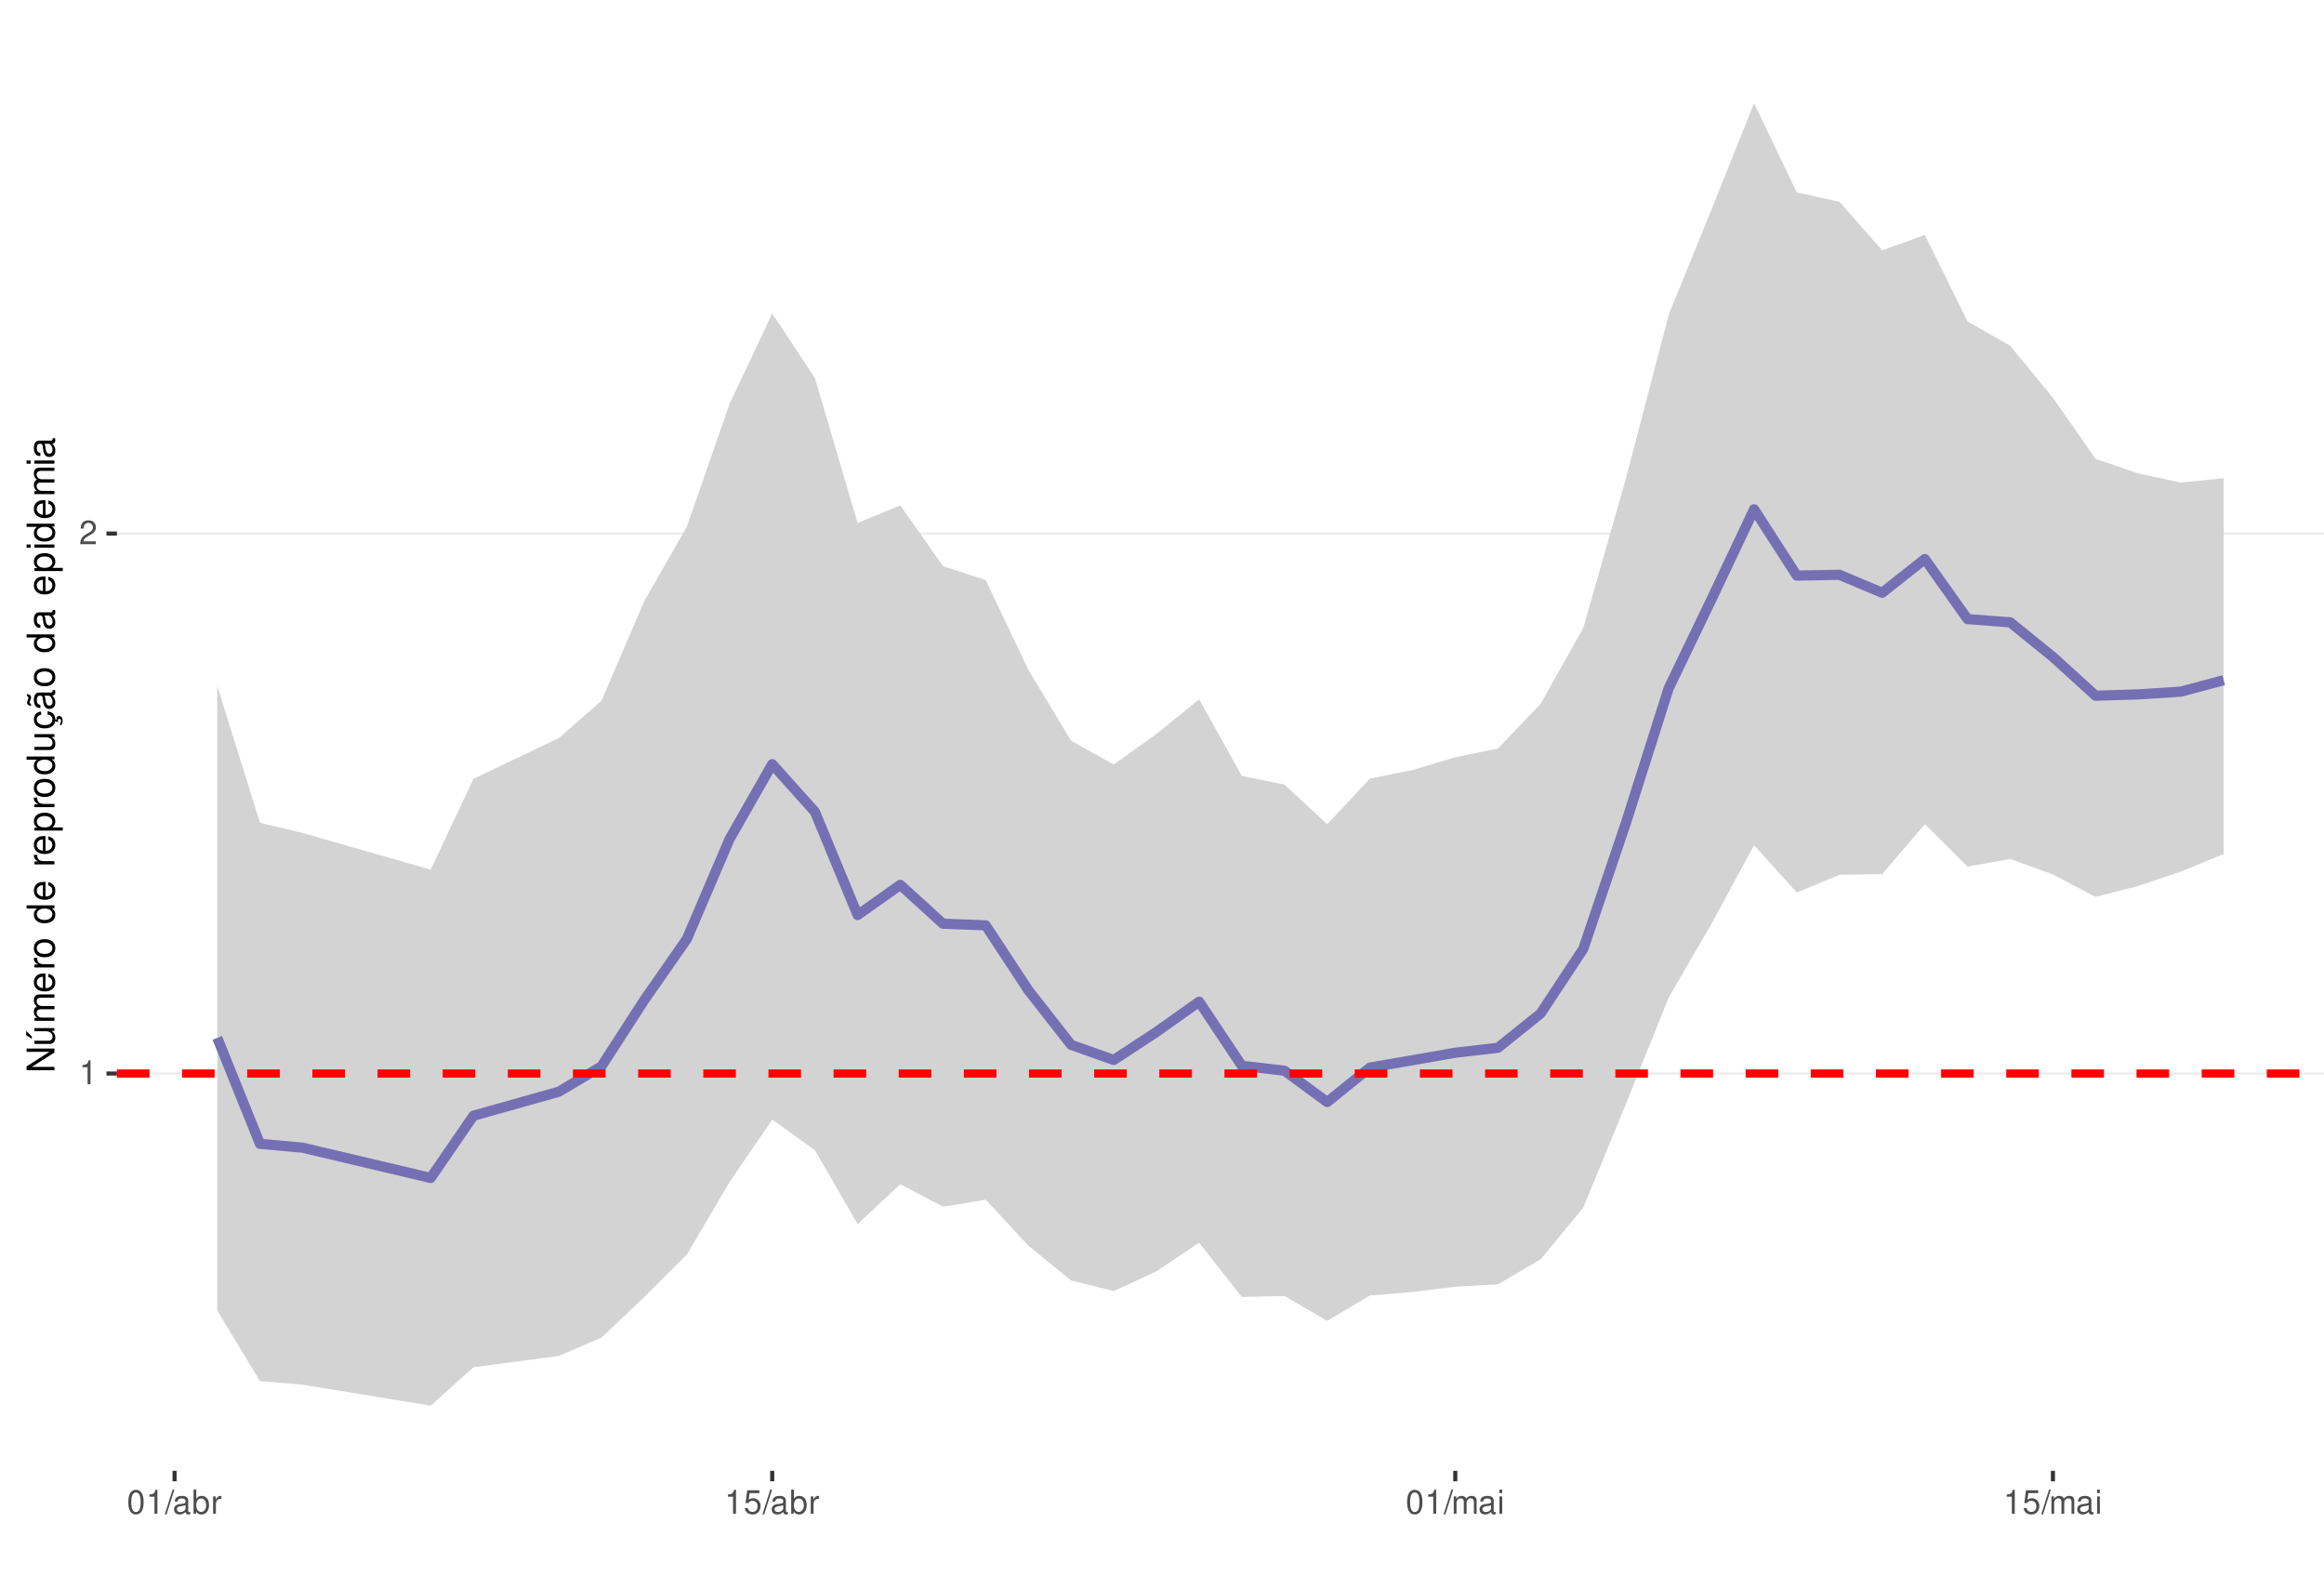
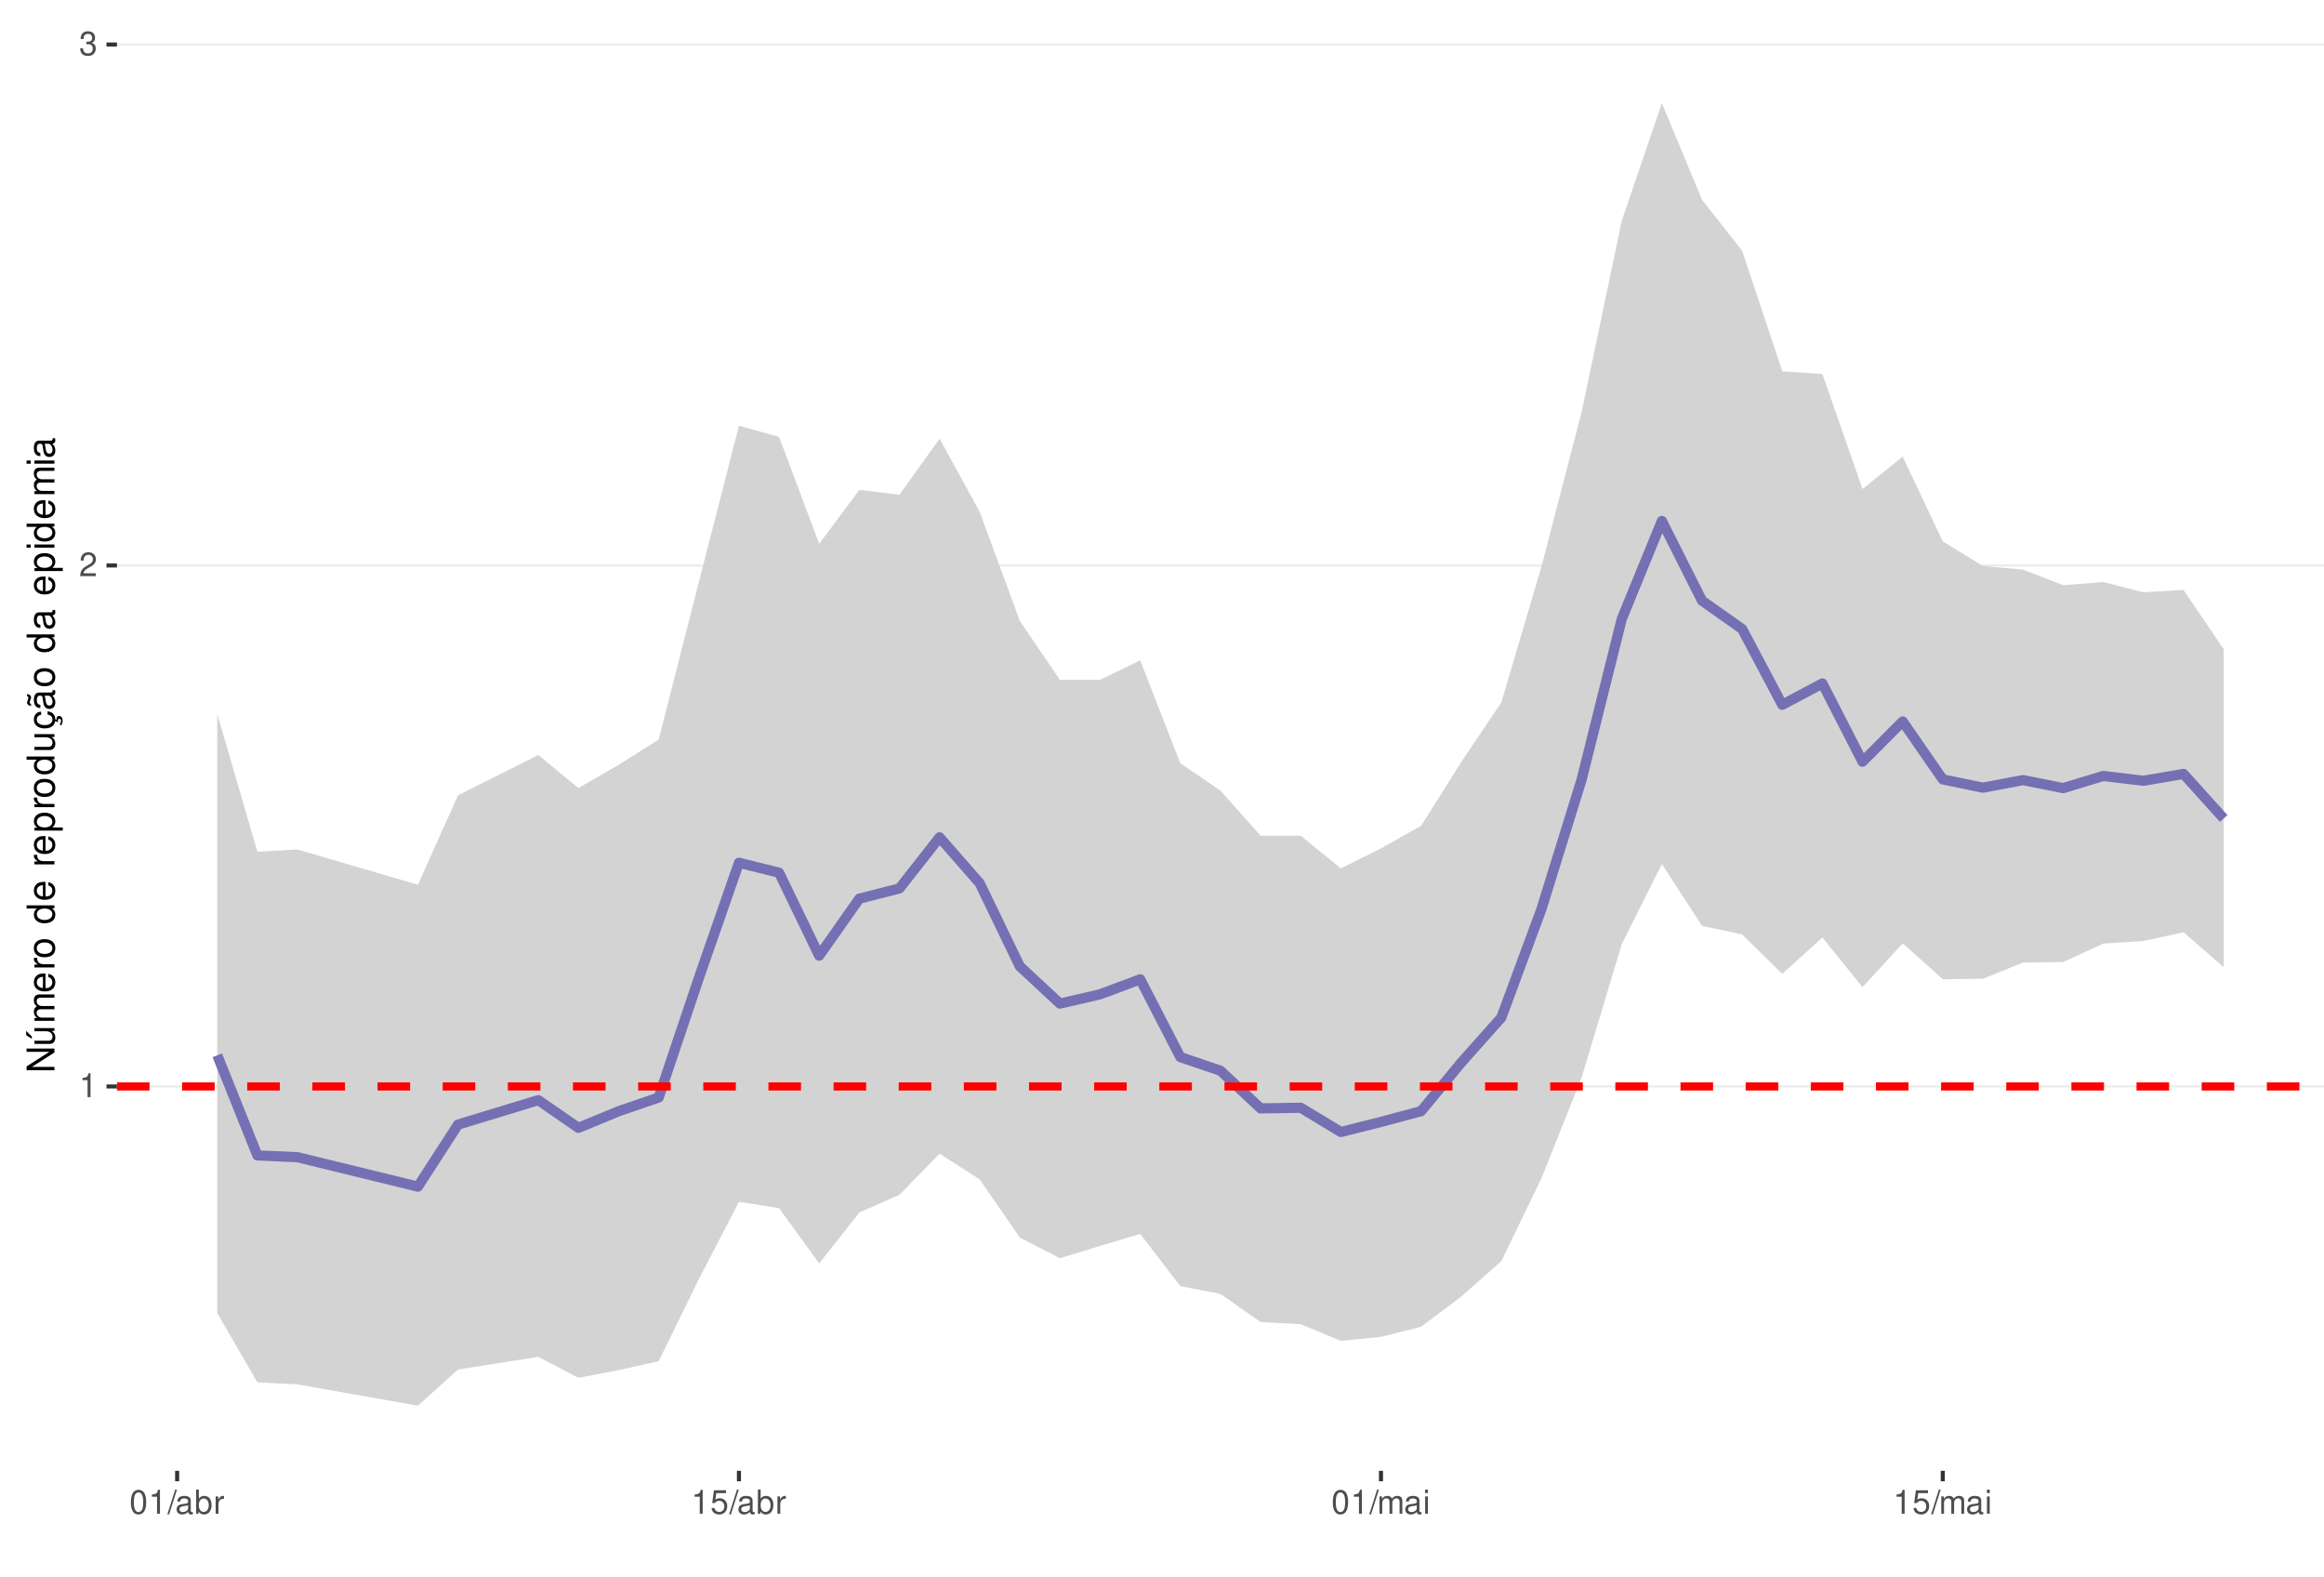
<svg xmlns="http://www.w3.org/2000/svg" xmlns:xlink="http://www.w3.org/1999/xlink" width="609pt" height="413pt" viewBox="0 0 609 413" version="1.1">
  <defs>
    <g>
      <symbol overflow="visible" id="glyph0-0">
        <path style="stroke:none;" d="" />
      </symbol>
      <symbol overflow="visible" id="glyph0-1">
        <path style="stroke:none;" d="M 2.234 -4.453 L 2.234 0 L 3 0 L 3 -6.266 L 2.5 -6.266 C 2.234 -5.297 2.062 -5.172 0.891 -5.016 L 0.891 -4.453 Z M 2.234 -4.453 " />
      </symbol>
      <symbol overflow="visible" id="glyph0-2">
        <path style="stroke:none;" d="M 4.375 -0.75 L 1.156 -0.75 C 1.234 -1.266 1.5 -1.594 2.266 -2.062 L 3.125 -2.547 C 3.984 -3.016 4.422 -3.656 4.422 -4.438 C 4.422 -4.953 4.219 -5.438 3.859 -5.781 C 3.484 -6.109 3.031 -6.266 2.453 -6.266 C 1.672 -6.266 1.094 -5.984 0.766 -5.438 C 0.547 -5.109 0.453 -4.719 0.438 -4.094 L 1.188 -4.094 C 1.219 -4.516 1.266 -4.766 1.375 -4.984 C 1.578 -5.359 1.969 -5.594 2.438 -5.594 C 3.125 -5.594 3.641 -5.094 3.641 -4.422 C 3.641 -3.906 3.359 -3.484 2.812 -3.172 L 2.016 -2.703 C 0.734 -1.969 0.359 -1.375 0.297 -0.016 L 4.375 -0.016 Z M 4.375 -0.75 " />
      </symbol>
      <symbol overflow="visible" id="glyph0-3">
+         <path style="stroke:none;" d="M 1.906 -2.875 L 2.328 -2.875 C 3.156 -2.875 3.594 -2.5 3.594 -1.734 C 3.594 -0.953 3.125 -0.469 2.344 -0.469 C 1.5 -0.469 1.094 -0.906 1.031 -1.812 L 0.281 -1.812 C 0.312 -1.312 0.391 -0.984 0.547 -0.703 C 0.859 -0.109 1.469 0.203 2.297 0.203 C 3.562 0.203 4.375 -0.562 4.375 -1.75 C 4.375 -2.547 4.078 -2.984 3.344 -3.234 C 3.906 -3.469 4.203 -3.906 4.203 -4.531 C 4.203 -5.609 3.5 -6.266 2.328 -6.266 C 1.094 -6.266 0.438 -5.562 0.406 -4.234 L 1.172 -4.234 C 1.172 -4.625 1.219 -4.844 1.312 -5.031 C 1.484 -5.391 1.859 -5.594 2.344 -5.594 C 3.016 -5.594 3.422 -5.188 3.422 -4.516 C 3.422 -4.062 3.266 -3.797 2.922 -3.656 C 2.719 -3.562 2.438 -3.531 1.906 -3.516 Z M 1.906 -2.875 " />
+       </symbol>
+       <symbol overflow="visible" id="glyph0-4">
        <path style="stroke:none;" d="M 2.375 -6.266 C 1.812 -6.266 1.297 -6 0.969 -5.578 C 0.578 -5.016 0.375 -4.188 0.375 -3.031 C 0.375 -0.922 1.062 0.203 2.375 0.203 C 3.672 0.203 4.391 -0.922 4.391 -2.984 C 4.391 -4.188 4.203 -5 3.797 -5.578 C 3.469 -6 2.953 -6.266 2.375 -6.266 Z M 2.375 -5.578 C 3.203 -5.578 3.609 -4.75 3.609 -3.047 C 3.609 -1.266 3.219 -0.438 2.359 -0.438 C 1.562 -0.438 1.156 -1.297 1.156 -3.016 C 1.156 -4.75 1.562 -5.578 2.375 -5.578 Z M 2.375 -5.578 " />
      </symbol>
-       <symbol overflow="visible" id="glyph0-4">
+       <symbol overflow="visible" id="glyph0-5">
        <path style="stroke:none;" d="M 1.984 -6.312 L -0.062 0.172 L 0.406 0.172 L 2.453 -6.312 Z M 1.984 -6.312 " />
      </symbol>
-       <symbol overflow="visible" id="glyph0-5">
+       <symbol overflow="visible" id="glyph0-6">
        <path style="stroke:none;" d="M 4.625 -0.422 C 4.547 -0.406 4.516 -0.406 4.469 -0.406 C 4.219 -0.406 4.078 -0.531 4.078 -0.766 L 4.078 -3.422 C 4.078 -4.234 3.5 -4.672 2.375 -4.672 C 1.719 -4.672 1.188 -4.469 0.875 -4.141 C 0.672 -3.906 0.578 -3.641 0.562 -3.188 L 1.297 -3.188 C 1.344 -3.75 1.672 -4 2.359 -4 C 3.016 -4 3.375 -3.75 3.375 -3.328 L 3.375 -3.141 C 3.359 -2.828 3.203 -2.703 2.609 -2.625 C 1.594 -2.5 1.438 -2.469 1.156 -2.359 C 0.625 -2.125 0.359 -1.734 0.359 -1.141 C 0.359 -0.312 0.938 0.203 1.859 0.203 C 2.422 0.203 2.875 0 3.391 -0.469 C 3.438 0 3.672 0.203 4.141 0.203 C 4.297 0.203 4.391 0.188 4.625 0.125 Z M 3.375 -1.422 C 3.375 -1.188 3.297 -1.031 3.078 -0.844 C 2.781 -0.578 2.438 -0.438 2.016 -0.438 C 1.453 -0.438 1.109 -0.703 1.109 -1.156 C 1.109 -1.641 1.422 -1.875 2.203 -1.984 C 2.984 -2.094 3.125 -2.125 3.375 -2.234 Z M 3.375 -1.422 " />
      </symbol>
-       <symbol overflow="visible" id="glyph0-6">
+       <symbol overflow="visible" id="glyph0-7">
        <path style="stroke:none;" d="M 0.469 -6.312 L 0.469 0 L 1.109 0 L 1.109 -0.578 C 1.469 -0.047 1.922 0.203 2.547 0.203 C 3.75 0.203 4.531 -0.781 4.531 -2.281 C 4.531 -3.75 3.797 -4.672 2.594 -4.672 C 1.969 -4.672 1.531 -4.438 1.188 -3.922 L 1.188 -6.312 Z M 2.453 -3.984 C 3.25 -3.984 3.781 -3.297 3.781 -2.203 C 3.781 -1.172 3.234 -0.469 2.453 -0.469 C 1.672 -0.469 1.188 -1.172 1.188 -2.234 C 1.188 -3.297 1.672 -3.984 2.453 -3.984 Z M 2.453 -3.984 " />
      </symbol>
-       <symbol overflow="visible" id="glyph0-7">
+       <symbol overflow="visible" id="glyph0-8">
        <path style="stroke:none;" d="M 0.594 -4.531 L 0.594 0 L 1.328 0 L 1.328 -2.359 C 1.328 -3.438 1.781 -3.938 2.781 -3.906 L 2.781 -4.641 C 2.656 -4.656 2.594 -4.672 2.5 -4.672 C 2.031 -4.672 1.672 -4.391 1.266 -3.719 L 1.266 -4.531 Z M 0.594 -4.531 " />
      </symbol>
-       <symbol overflow="visible" id="glyph0-8">
+       <symbol overflow="visible" id="glyph0-9">
        <path style="stroke:none;" d="M 4.125 -6.141 L 0.953 -6.141 L 0.5 -2.797 L 1.188 -2.797 C 1.547 -3.219 1.844 -3.375 2.328 -3.375 C 3.156 -3.375 3.656 -2.797 3.656 -1.891 C 3.656 -1.016 3.156 -0.469 2.312 -0.469 C 1.656 -0.469 1.25 -0.812 1.062 -1.5 L 0.297 -1.5 C 0.406 -1 0.5 -0.766 0.672 -0.531 C 1.016 -0.062 1.641 0.203 2.344 0.203 C 3.578 0.203 4.438 -0.703 4.438 -2 C 4.438 -3.219 3.641 -4.047 2.453 -4.047 C 2.031 -4.047 1.672 -3.938 1.328 -3.672 L 1.562 -5.391 L 4.125 -5.391 Z M 4.125 -6.141 " />
      </symbol>
-       <symbol overflow="visible" id="glyph0-9">
+       <symbol overflow="visible" id="glyph0-10">
        <path style="stroke:none;" d="M 0.609 -4.531 L 0.609 0 L 1.328 0 L 1.328 -2.844 C 1.328 -3.5 1.812 -4.031 2.391 -4.031 C 2.938 -4.031 3.234 -3.703 3.234 -3.125 L 3.234 0 L 3.969 0 L 3.969 -2.844 C 3.969 -3.5 4.438 -4.031 5.031 -4.031 C 5.562 -4.031 5.875 -3.703 5.875 -3.125 L 5.875 0 L 6.594 0 L 6.594 -3.406 C 6.594 -4.219 6.125 -4.672 5.281 -4.672 C 4.672 -4.672 4.312 -4.484 3.891 -3.969 C 3.625 -4.453 3.25 -4.672 2.672 -4.672 C 2.062 -4.672 1.656 -4.438 1.266 -3.891 L 1.266 -4.531 Z M 0.609 -4.531 " />
      </symbol>
-       <symbol overflow="visible" id="glyph0-10">
+       <symbol overflow="visible" id="glyph0-11">
        <path style="stroke:none;" d="M 1.297 -4.531 L 0.578 -4.531 L 0.578 0 L 1.297 0 Z M 1.297 -6.312 L 0.578 -6.312 L 0.578 -5.406 L 1.297 -5.406 Z M 1.297 -6.312 " />
      </symbol>
      <symbol overflow="visible" id="glyph1-0">
        <path style="stroke:none;" d="" />
      </symbol>
      <symbol overflow="visible" id="glyph1-1">
        <path style="stroke:none;" d="M -7.297 -6.453 L -7.297 -5.578 L -1.328 -5.578 L -7.297 -1.766 L -7.297 -0.766 L 0 -0.766 L 0 -1.641 L -5.906 -1.641 L 0 -5.406 L 0 -6.453 Z M -7.297 -6.453 " />
      </symbol>
      <symbol overflow="visible" id="glyph1-2">
        <path style="stroke:none;" d="M 0 -4.812 L -5.234 -4.812 L -5.234 -3.984 L -2.266 -3.984 C -1.203 -3.984 -0.5 -3.438 -0.5 -2.562 C -0.5 -1.906 -0.906 -1.484 -1.531 -1.484 L -5.234 -1.484 L -5.234 -0.656 L -1.203 -0.656 C -0.328 -0.656 0.234 -1.297 0.234 -2.312 C 0.234 -3.094 -0.047 -3.578 -0.734 -4.062 L 0 -4.062 Z M -7.406 -2.953 L -5.922 -2 L -5.922 -2.594 L -7.406 -4.094 Z M -7.406 -2.953 " />
      </symbol>
      <symbol overflow="visible" id="glyph1-3">
        <path style="stroke:none;" d="M -5.234 -0.703 L 0 -0.703 L 0 -1.547 L -3.297 -1.547 C -4.047 -1.547 -4.656 -2.094 -4.656 -2.766 C -4.656 -3.391 -4.281 -3.734 -3.609 -3.734 L 0 -3.734 L 0 -4.578 L -3.297 -4.578 C -4.047 -4.578 -4.656 -5.125 -4.656 -5.812 C -4.656 -6.422 -4.266 -6.781 -3.609 -6.781 L 0 -6.781 L 0 -7.625 L -3.938 -7.625 C -4.875 -7.625 -5.391 -7.078 -5.391 -6.094 C -5.391 -5.406 -5.188 -4.984 -4.594 -4.484 C -5.156 -4.188 -5.391 -3.766 -5.391 -3.078 C -5.391 -2.375 -5.125 -1.906 -4.5 -1.469 L -5.234 -1.469 Z M -5.234 -0.703 " />
      </symbol>
      <symbol overflow="visible" id="glyph1-4">
        <path style="stroke:none;" d="M -2.344 -5.125 C -3.141 -5.125 -3.625 -5.062 -4.016 -4.922 C -4.875 -4.578 -5.391 -3.781 -5.391 -2.797 C -5.391 -1.344 -4.281 -0.406 -2.547 -0.406 C -0.812 -0.406 0.234 -1.297 0.234 -2.781 C 0.234 -3.984 -0.453 -4.812 -1.594 -5.016 L -1.594 -4.188 C -0.906 -3.953 -0.547 -3.484 -0.547 -2.812 C -0.547 -2.281 -0.781 -1.828 -1.219 -1.547 C -1.516 -1.344 -1.812 -1.281 -2.344 -1.266 Z M -3.016 -1.297 C -3.984 -1.359 -4.625 -1.953 -4.625 -2.797 C -4.625 -3.641 -3.953 -4.234 -3.016 -4.234 Z M -3.016 -1.297 " />
      </symbol>
      <symbol overflow="visible" id="glyph1-5">
        <path style="stroke:none;" d="M -5.234 -0.688 L 0 -0.688 L 0 -1.531 L -2.719 -1.531 C -3.984 -1.547 -4.547 -2.062 -4.516 -3.203 L -5.359 -3.203 C -5.375 -3.062 -5.391 -2.984 -5.391 -2.891 C -5.391 -2.344 -5.062 -1.938 -4.297 -1.453 L -5.234 -1.453 Z M -5.234 -0.688 " />
      </symbol>
      <symbol overflow="visible" id="glyph1-6">
        <path style="stroke:none;" d="M -5.391 -2.719 C -5.391 -1.234 -4.344 -0.359 -2.578 -0.359 C -0.812 -0.359 0.234 -1.234 0.234 -2.734 C 0.234 -4.203 -0.812 -5.094 -2.547 -5.094 C -4.359 -5.094 -5.391 -4.234 -5.391 -2.719 Z M -4.625 -2.734 C -4.625 -3.672 -3.844 -4.234 -2.547 -4.234 C -1.312 -4.234 -0.547 -3.656 -0.547 -2.734 C -0.547 -1.797 -1.312 -1.234 -2.578 -1.234 C -3.844 -1.234 -4.625 -1.797 -4.625 -2.734 Z M -4.625 -2.734 " />
      </symbol>
      <symbol overflow="visible" id="glyph1-7">
        <path style="stroke:none;" d="" />
      </symbol>
      <symbol overflow="visible" id="glyph1-8">
        <path style="stroke:none;" d="M -7.297 -4.953 L -7.297 -4.125 L -4.578 -4.125 C -5.109 -3.766 -5.391 -3.203 -5.391 -2.516 C -5.391 -1.156 -4.297 -0.266 -2.625 -0.266 C -0.859 -0.266 0.234 -1.125 0.234 -2.547 C 0.234 -3.266 -0.047 -3.766 -0.688 -4.203 L 0 -4.203 L 0 -4.953 Z M -4.609 -2.656 C -4.609 -3.547 -3.812 -4.125 -2.562 -4.125 C -1.344 -4.125 -0.547 -3.547 -0.547 -2.656 C -0.547 -1.734 -1.359 -1.125 -2.578 -1.125 C -3.797 -1.125 -4.609 -1.734 -4.609 -2.656 Z M -4.609 -2.656 " />
      </symbol>
      <symbol overflow="visible" id="glyph1-9">
        <path style="stroke:none;" d="M 2.188 -0.547 L 2.188 -1.375 L -0.547 -1.375 C -0.016 -1.812 0.234 -2.312 0.234 -2.984 C 0.234 -4.344 -0.859 -5.234 -2.531 -5.234 C -4.297 -5.234 -5.391 -4.375 -5.391 -2.984 C -5.391 -2.266 -5.062 -1.703 -4.453 -1.312 L -5.234 -1.312 L -5.234 -0.547 Z M -4.609 -2.844 C -4.609 -3.766 -3.797 -4.359 -2.547 -4.359 C -1.359 -4.359 -0.547 -3.75 -0.547 -2.844 C -0.547 -1.953 -1.344 -1.375 -2.578 -1.375 C -3.812 -1.375 -4.609 -1.953 -4.609 -2.844 Z M -4.609 -2.844 " />
      </symbol>
      <symbol overflow="visible" id="glyph1-10">
        <path style="stroke:none;" d="M 0 -4.812 L -5.234 -4.812 L -5.234 -3.984 L -2.266 -3.984 C -1.203 -3.984 -0.5 -3.438 -0.5 -2.562 C -0.5 -1.906 -0.906 -1.484 -1.531 -1.484 L -5.234 -1.484 L -5.234 -0.656 L -1.203 -0.656 C -0.328 -0.656 0.234 -1.297 0.234 -2.312 C 0.234 -3.094 -0.047 -3.578 -0.734 -4.062 L 0 -4.062 Z M 0 -4.812 " />
      </symbol>
      <symbol overflow="visible" id="glyph1-11">
        <path style="stroke:none;" d="M 0.234 -2.641 C 0.234 -3.875 -0.547 -4.703 -1.797 -4.766 L -1.797 -3.938 C -0.953 -3.797 -0.531 -3.359 -0.531 -2.656 C -0.531 -1.734 -1.281 -1.188 -2.516 -1.188 C -3.844 -1.188 -4.625 -1.719 -4.625 -2.625 C -4.625 -3.328 -4.203 -3.766 -3.484 -3.875 L -3.484 -4.703 C -3.984 -4.672 -4.312 -4.562 -4.609 -4.359 C -5.094 -4 -5.391 -3.375 -5.391 -2.641 C -5.391 -1.219 -4.266 -0.312 -2.531 -0.312 C -1.469 -0.312 -0.625 -0.672 -0.156 -1.312 C 0.047 -1.594 0.125 -1.812 0.203 -2.25 L 0.922 -1.938 L 0.984 -2.062 C 0.938 -2.188 0.906 -2.25 0.906 -2.375 C 0.906 -2.656 1.047 -2.828 1.281 -2.828 C 1.547 -2.828 1.734 -2.594 1.734 -2.297 C 1.734 -2.031 1.672 -1.844 1.438 -1.406 L 1.406 -1.312 L 1.812 -1.094 C 2.078 -1.75 2.141 -1.953 2.141 -2.344 C 2.141 -3.109 1.781 -3.578 1.203 -3.578 C 0.781 -3.578 0.547 -3.297 0.547 -2.797 C 0.547 -2.703 0.547 -2.641 0.562 -2.516 Z M 0.234 -2.641 " />
      </symbol>
      <symbol overflow="visible" id="glyph1-12">
        <path style="stroke:none;" d="M -0.484 -5.344 C -0.469 -5.266 -0.469 -5.219 -0.469 -5.172 C -0.469 -4.875 -0.625 -4.719 -0.875 -4.719 L -3.953 -4.719 C -4.891 -4.719 -5.391 -4.047 -5.391 -2.75 C -5.391 -1.984 -5.172 -1.375 -4.781 -1.016 C -4.516 -0.766 -4.203 -0.672 -3.688 -0.656 L -3.688 -1.484 C -4.328 -1.562 -4.625 -1.938 -4.625 -2.719 C -4.625 -3.484 -4.344 -3.891 -3.844 -3.891 L -3.625 -3.891 C -3.266 -3.875 -3.125 -3.703 -3.047 -3.016 C -2.891 -1.844 -2.844 -1.656 -2.719 -1.344 C -2.453 -0.734 -2 -0.422 -1.312 -0.422 C -0.375 -0.422 0.234 -1.078 0.234 -2.141 C 0.234 -2.797 0 -3.328 -0.547 -3.922 C 0 -3.984 0.234 -4.234 0.234 -4.781 C 0.234 -4.953 0.203 -5.062 0.141 -5.344 Z M -1.656 -3.891 C -1.375 -3.891 -1.203 -3.812 -0.969 -3.562 C -0.656 -3.219 -0.5 -2.812 -0.5 -2.312 C -0.5 -1.672 -0.812 -1.297 -1.344 -1.297 C -1.891 -1.297 -2.172 -1.656 -2.297 -2.547 C -2.422 -3.438 -2.453 -3.609 -2.594 -3.891 Z M -7.172 -3.75 C -6.922 -3.672 -6.812 -3.547 -6.812 -3.375 C -6.812 -3.25 -6.875 -2.984 -6.984 -2.734 C -7.156 -2.312 -7.172 -2.25 -7.172 -2.047 C -7.172 -1.594 -6.797 -1.297 -6.141 -1.188 L -6.141 -1.766 C -6.375 -1.812 -6.5 -1.938 -6.5 -2.094 C -6.5 -2.203 -6.469 -2.344 -6.375 -2.578 C -6.156 -3.156 -6.125 -3.234 -6.125 -3.438 C -6.125 -3.922 -6.484 -4.219 -7.172 -4.312 Z M -7.172 -3.75 " />
      </symbol>
      <symbol overflow="visible" id="glyph1-13">
        <path style="stroke:none;" d="M -0.484 -5.344 C -0.469 -5.266 -0.469 -5.219 -0.469 -5.172 C -0.469 -4.875 -0.625 -4.719 -0.875 -4.719 L -3.953 -4.719 C -4.891 -4.719 -5.391 -4.047 -5.391 -2.75 C -5.391 -1.984 -5.172 -1.375 -4.781 -1.016 C -4.516 -0.766 -4.203 -0.672 -3.688 -0.656 L -3.688 -1.484 C -4.328 -1.562 -4.625 -1.938 -4.625 -2.719 C -4.625 -3.484 -4.344 -3.891 -3.844 -3.891 L -3.625 -3.891 C -3.266 -3.875 -3.125 -3.703 -3.047 -3.016 C -2.891 -1.844 -2.844 -1.656 -2.719 -1.344 C -2.453 -0.734 -2 -0.422 -1.312 -0.422 C -0.375 -0.422 0.234 -1.078 0.234 -2.141 C 0.234 -2.797 0 -3.328 -0.547 -3.922 C 0 -3.984 0.234 -4.234 0.234 -4.781 C 0.234 -4.953 0.203 -5.062 0.141 -5.344 Z M -1.656 -3.891 C -1.375 -3.891 -1.203 -3.812 -0.969 -3.562 C -0.656 -3.219 -0.5 -2.812 -0.5 -2.312 C -0.5 -1.672 -0.812 -1.297 -1.344 -1.297 C -1.891 -1.297 -2.172 -1.656 -2.297 -2.547 C -2.422 -3.438 -2.453 -3.609 -2.594 -3.891 Z M -1.656 -3.891 " />
      </symbol>
      <symbol overflow="visible" id="glyph1-14">
        <path style="stroke:none;" d="M -5.234 -1.5 L -5.234 -0.672 L 0 -0.672 L 0 -1.5 Z M -7.297 -1.5 L -7.297 -0.656 L -6.234 -0.656 L -6.234 -1.5 Z M -7.297 -1.5 " />
      </symbol>
    </g>
    <clipPath id="clip1">
      <path d="M 30.645 9.961 L 609 9.961 L 609 385.328 L 30.645 385.328 Z M 30.645 9.961 " />
    </clipPath>
    <clipPath id="clip2">
-       <path d="M 30.645 280 L 609 280 L 609 282 L 30.645 282 Z M 30.645 280 " />
+       <path d="M 30.645 284 L 609 284 L 609 285 L 30.645 285 Z M 30.645 284 " />
    </clipPath>
    <clipPath id="clip3">
-       <path d="M 30.645 139 L 609 139 L 609 141 L 30.645 141 Z M 30.645 139 " />
+       <path d="M 30.645 147 L 609 147 L 609 149 L 30.645 149 Z M 30.645 147 " />
    </clipPath>
    <clipPath id="clip4">
-       <path d="M 30.645 280 L 609 280 L 609 283 L 30.645 283 Z M 30.645 280 " />
+       <path d="M 30.645 11 L 609 11 L 609 12 L 30.645 12 Z M 30.645 11 " />
+     </clipPath>
+     <clipPath id="clip5">
+       <path d="M 30.645 283 L 609 283 L 609 286 L 30.645 286 Z M 30.645 283 " />
    </clipPath>
  </defs>
  <g id="surface58">
    <rect x="0" y="0" width="609" height="413" style="fill:rgb(100%,100%,100%);fill-opacity:1;stroke:none;" />
    <rect x="0" y="0" width="609" height="413" style="fill:rgb(100%,100%,100%);fill-opacity:1;stroke:none;" />
    <path style="fill:none;stroke-width:1.067;stroke-linecap:round;stroke-linejoin:round;stroke:rgb(100%,100%,100%);stroke-opacity:1;stroke-miterlimit:10;" d="M 0 413 L 609 413 L 609 0 L 0 0 Z M 0 413 " />
    <g clip-path="url(#clip1)" clip-rule="nonzero">
      <path style=" stroke:none;fill-rule:nonzero;fill:rgb(100%,100%,100%);fill-opacity:1;" d="M 30.645 385.328 L 609 385.328 L 609 9.961 L 30.645 9.961 Z M 30.645 385.328 " />
    </g>
    <g clip-path="url(#clip2)" clip-rule="nonzero">
-       <path style="fill:none;stroke-width:0.533;stroke-linecap:butt;stroke-linejoin:round;stroke:rgb(92.157%,92.157%,92.157%);stroke-opacity:1;stroke-miterlimit:10;" d="M 30.645 281.242 L 609 281.242 " />
+       <path style="fill:none;stroke-width:0.533;stroke-linecap:butt;stroke-linejoin:round;stroke:rgb(92.157%,92.157%,92.157%);stroke-opacity:1;stroke-miterlimit:10;" d="M 30.645 284.629 L 609 284.629 " />
    </g>
    <g clip-path="url(#clip3)" clip-rule="nonzero">
-       <path style="fill:none;stroke-width:0.533;stroke-linecap:butt;stroke-linejoin:round;stroke:rgb(92.157%,92.157%,92.157%);stroke-opacity:1;stroke-miterlimit:10;" d="M 30.645 139.773 L 609 139.773 " />
-     </g>
-     <path style=" stroke:none;fill-rule:nonzero;fill:rgb(82.745%,82.745%,82.745%);fill-opacity:1;" d="M 56.934 179.699 L 68.121 215.543 L 79.309 218.242 L 112.867 227.832 L 124.055 204.062 L 146.43 193.355 L 157.613 183.57 L 168.801 157.555 L 179.988 137.957 L 191.176 105.828 L 202.363 82.102 L 213.547 99.039 L 224.734 137.016 L 235.922 132.41 L 247.109 148.32 L 258.297 151.953 L 269.48 175.492 L 280.668 194.027 L 291.855 200.285 L 303.043 192.273 L 314.23 183.184 L 325.414 203.266 L 336.602 205.547 L 347.789 215.941 L 358.977 203.977 L 370.164 201.738 L 381.352 198.383 L 392.535 196.086 L 403.723 184.379 L 414.91 164.461 L 426.098 125.219 L 437.285 82.449 L 448.469 54.945 L 459.656 27.023 L 470.844 50.406 L 482.031 52.863 L 493.219 65.59 L 504.402 61.547 L 515.59 84.184 L 526.777 90.602 L 537.965 104.215 L 549.152 120.215 L 560.336 124.031 L 571.523 126.422 L 582.711 125.277 L 582.711 223.734 L 571.523 228.32 L 560.336 232.102 L 549.152 234.984 L 537.965 229.09 L 526.777 225.027 L 515.59 227.043 L 504.402 215.922 L 493.219 229.008 L 482.031 229.188 L 470.844 233.828 L 459.656 221.41 L 448.469 242.059 L 437.285 261.324 L 426.098 289.145 L 414.91 316.344 L 403.723 329.926 L 392.535 336.469 L 381.352 337.098 L 370.164 338.477 L 358.977 339.402 L 347.789 346.039 L 336.602 339.52 L 325.414 339.785 L 314.23 325.566 L 303.043 333.066 L 291.855 338.242 L 280.668 335.457 L 269.48 326.34 L 258.297 314.305 L 247.109 316.129 L 235.922 310.25 L 224.734 320.688 L 213.547 301.32 L 202.363 293.316 L 191.176 309.695 L 179.988 328.668 L 168.801 339.828 L 157.613 350.441 L 146.43 355.223 L 124.055 358.215 L 112.867 368.266 L 79.309 362.766 L 68.121 361.828 L 56.934 343.352 Z M 56.934 179.699 " />
-     <path style="fill:none;stroke-width:2.667;stroke-linecap:butt;stroke-linejoin:round;stroke:rgb(45.882%,43.922%,70.196%);stroke-opacity:1;stroke-miterlimit:10;" d="M 56.934 271.902 L 68.121 299.668 L 79.309 300.672 L 112.867 308.605 L 124.055 292.305 L 146.43 286.012 L 157.613 279.359 L 168.801 262.047 L 179.988 245.996 L 191.176 219.832 L 202.363 200.199 L 213.547 212.676 L 224.734 239.719 L 235.922 231.816 L 247.109 242 L 258.297 242.418 L 269.48 259.418 L 280.668 273.715 L 291.855 277.695 L 303.043 270.359 L 314.23 262.422 L 325.414 279.211 L 336.602 280.512 L 347.789 288.719 L 358.977 279.688 L 370.164 277.762 L 381.352 275.793 L 392.535 274.504 L 403.723 265.512 L 414.91 248.566 L 426.098 215.5 L 437.285 180.297 L 448.469 157.062 L 459.656 133.422 L 470.844 150.793 L 482.031 150.586 L 493.219 155.293 L 504.402 146.457 L 515.59 162.188 L 526.777 163.039 L 537.965 172.109 L 549.152 182.262 L 560.336 181.922 L 571.523 181.195 L 582.711 178.195 " />
+       <path style="fill:none;stroke-width:0.533;stroke-linecap:butt;stroke-linejoin:round;stroke:rgb(92.157%,92.157%,92.157%);stroke-opacity:1;stroke-miterlimit:10;" d="M 30.645 148.141 L 609 148.141 " />
+     </g>
    <g clip-path="url(#clip4)" clip-rule="nonzero">
-       <path style="fill:none;stroke-width:2.134;stroke-linecap:butt;stroke-linejoin:round;stroke:rgb(100%,0%,0%);stroke-opacity:1;stroke-dasharray:8.536,8.536;stroke-miterlimit:10;" d="M 30.645 281.242 L 609 281.242 " />
-     </g>
-     <g style="fill:rgb(30.196%,30.196%,30.196%);fill-opacity:1;">
-       <use xlink:href="#glyph0-1" x="20.715" y="284.048" />
-     </g>
-     <g style="fill:rgb(30.196%,30.196%,30.196%);fill-opacity:1;">
-       <use xlink:href="#glyph0-2" x="20.715" y="142.579" />
-     </g>
-     <path style="fill:none;stroke-width:1.067;stroke-linecap:butt;stroke-linejoin:round;stroke:rgb(20%,20%,20%);stroke-opacity:1;stroke-miterlimit:10;" d="M 27.906 281.242 L 30.645 281.242 " />
-     <path style="fill:none;stroke-width:1.067;stroke-linecap:butt;stroke-linejoin:round;stroke:rgb(20%,20%,20%);stroke-opacity:1;stroke-miterlimit:10;" d="M 27.906 139.773 L 30.645 139.773 " />
-     <path style="fill:none;stroke-width:1.067;stroke-linecap:butt;stroke-linejoin:round;stroke:rgb(20%,20%,20%);stroke-opacity:1;stroke-miterlimit:10;" d="M 45.746 388.07 L 45.746 385.328 " />
-     <path style="fill:none;stroke-width:1.067;stroke-linecap:butt;stroke-linejoin:round;stroke:rgb(20%,20%,20%);stroke-opacity:1;stroke-miterlimit:10;" d="M 202.363 388.07 L 202.363 385.328 " />
-     <path style="fill:none;stroke-width:1.067;stroke-linecap:butt;stroke-linejoin:round;stroke:rgb(20%,20%,20%);stroke-opacity:1;stroke-miterlimit:10;" d="M 381.352 388.07 L 381.352 385.328 " />
-     <path style="fill:none;stroke-width:1.067;stroke-linecap:butt;stroke-linejoin:round;stroke:rgb(20%,20%,20%);stroke-opacity:1;stroke-miterlimit:10;" d="M 537.965 388.07 L 537.965 385.328 " />
-     <g style="fill:rgb(30.196%,30.196%,30.196%);fill-opacity:1;">
-       <use xlink:href="#glyph0-3" x="33.246" y="396.567" />
-       <use xlink:href="#glyph0-1" x="38.246" y="396.567" />
-       <use xlink:href="#glyph0-4" x="43.246" y="396.567" />
-       <use xlink:href="#glyph0-5" x="45.246" y="396.567" />
-       <use xlink:href="#glyph0-6" x="50.246" y="396.567" />
-       <use xlink:href="#glyph0-7" x="55.246" y="396.567" />
-     </g>
-     <g style="fill:rgb(30.196%,30.196%,30.196%);fill-opacity:1;">
-       <use xlink:href="#glyph0-1" x="189.863" y="396.567" />
-       <use xlink:href="#glyph0-8" x="194.863" y="396.567" />
-       <use xlink:href="#glyph0-4" x="199.863" y="396.567" />
-       <use xlink:href="#glyph0-5" x="201.863" y="396.567" />
-       <use xlink:href="#glyph0-6" x="206.863" y="396.567" />
-       <use xlink:href="#glyph0-7" x="211.863" y="396.567" />
-     </g>
-     <g style="fill:rgb(30.196%,30.196%,30.196%);fill-opacity:1;">
-       <use xlink:href="#glyph0-3" x="368.352" y="396.567" />
-       <use xlink:href="#glyph0-1" x="373.352" y="396.567" />
-       <use xlink:href="#glyph0-4" x="378.352" y="396.567" />
-       <use xlink:href="#glyph0-9" x="380.352" y="396.567" />
-       <use xlink:href="#glyph0-5" x="387.352" y="396.567" />
-       <use xlink:href="#glyph0-10" x="392.352" y="396.567" />
-     </g>
-     <g style="fill:rgb(30.196%,30.196%,30.196%);fill-opacity:1;">
-       <use xlink:href="#glyph0-1" x="524.965" y="396.567" />
-       <use xlink:href="#glyph0-8" x="529.965" y="396.567" />
-       <use xlink:href="#glyph0-4" x="534.965" y="396.567" />
-       <use xlink:href="#glyph0-9" x="536.965" y="396.567" />
-       <use xlink:href="#glyph0-5" x="543.965" y="396.567" />
-       <use xlink:href="#glyph0-10" x="548.965" y="396.567" />
+       <path style="fill:none;stroke-width:0.533;stroke-linecap:butt;stroke-linejoin:round;stroke:rgb(92.157%,92.157%,92.157%);stroke-opacity:1;stroke-miterlimit:10;" d="M 30.645 11.656 L 609 11.656 " />
+     </g>
+     <path style=" stroke:none;fill-rule:nonzero;fill:rgb(82.745%,82.745%,82.745%);fill-opacity:1;" d="M 56.934 187.055 L 67.449 223.129 L 77.965 222.559 L 109.512 231.789 L 120.027 208.359 L 141.059 197.801 L 151.574 206.445 L 162.09 200.395 L 172.605 193.738 L 183.121 152.543 L 193.637 111.551 L 204.152 114.434 L 214.668 142.492 L 225.184 128.348 L 235.699 129.617 L 246.215 114.926 L 256.73 134.09 L 267.246 162.688 L 277.762 178.133 L 288.277 178.094 L 298.793 173.004 L 309.309 199.973 L 319.824 207.129 L 330.34 218.941 L 340.855 218.941 L 351.371 227.496 L 361.883 222.266 L 372.398 216.344 L 382.914 199.637 L 393.43 184.02 L 403.945 148.395 L 414.461 107.961 L 424.977 57.855 L 435.492 27.023 L 446.008 52.328 L 456.523 65.68 L 467.039 97.27 L 477.555 97.98 L 488.07 128.117 L 498.586 119.613 L 509.102 141.84 L 519.617 148.277 L 530.133 149.23 L 540.648 153.316 L 551.164 152.492 L 561.68 155.168 L 572.195 154.543 L 582.711 170.082 L 582.711 253.391 L 572.195 244.23 L 561.68 246.523 L 551.164 247.199 L 540.648 252.035 L 530.133 252.172 L 519.617 256.418 L 509.102 256.539 L 498.586 247.141 L 488.07 258.621 L 477.555 245.609 L 467.039 255.117 L 456.523 244.812 L 446.008 242.551 L 435.492 226.355 L 424.977 247.367 L 414.461 282.316 L 403.945 308.664 L 393.43 330.383 L 382.914 339.684 L 372.398 347.586 L 361.883 350.242 L 351.371 351.281 L 340.855 346.922 L 330.34 346.359 L 319.824 338.988 L 309.309 336.949 L 298.793 323.262 L 288.277 326.406 L 277.762 329.633 L 267.246 324.223 L 256.73 308.977 L 246.215 302.25 L 235.699 313.008 L 225.184 317.656 L 214.668 330.996 L 204.152 316.508 L 193.637 314.855 L 183.121 335.133 L 172.605 356.613 L 162.09 358.949 L 151.574 360.965 L 141.059 355.473 L 120.027 358.785 L 109.512 368.266 L 77.965 362.684 L 67.449 362.148 L 56.934 343.996 Z M 56.934 187.055 " />
+     <path style="fill:none;stroke-width:2.667;stroke-linecap:butt;stroke-linejoin:round;stroke:rgb(45.882%,43.922%,70.196%);stroke-opacity:1;stroke-miterlimit:10;" d="M 56.934 276.473 L 67.449 302.695 L 77.965 303.168 L 109.512 310.879 L 120.027 294.621 L 141.059 288.219 L 151.574 295.477 L 162.09 291.133 L 172.605 287.52 L 183.121 256.254 L 193.637 226.027 L 204.152 228.629 L 214.668 250.371 L 225.184 235.434 L 235.699 232.754 L 246.215 219.363 L 256.73 231.391 L 267.246 253.16 L 277.762 262.926 L 288.277 260.492 L 298.793 256.559 L 309.309 276.941 L 319.824 280.512 L 330.34 290.379 L 340.855 290.211 L 351.371 296.562 L 361.883 293.918 L 372.398 291.109 L 382.914 278.379 L 393.43 266.578 L 403.945 238.133 L 414.461 204.242 L 424.977 162.18 L 435.492 136.484 L 446.008 157.371 L 456.523 164.789 L 467.039 184.641 L 477.555 179.051 L 488.07 199.559 L 498.586 189.004 L 509.102 204.191 L 519.617 206.359 L 530.133 204.371 L 540.648 206.473 L 551.164 203.285 L 561.68 204.547 L 572.195 202.758 L 582.711 214.434 " />
+     <g clip-path="url(#clip5)" clip-rule="nonzero">
+       <path style="fill:none;stroke-width:2.134;stroke-linecap:butt;stroke-linejoin:round;stroke:rgb(100%,0%,0%);stroke-opacity:1;stroke-dasharray:8.536,8.536;stroke-miterlimit:10;" d="M 30.645 284.629 L 609 284.629 " />
+     </g>
+     <g style="fill:rgb(30.196%,30.196%,30.196%);fill-opacity:1;">
+       <use xlink:href="#glyph0-1" x="20.715" y="287.435" />
+     </g>
+     <g style="fill:rgb(30.196%,30.196%,30.196%);fill-opacity:1;">
+       <use xlink:href="#glyph0-2" x="20.715" y="150.946" />
+     </g>
+     <g style="fill:rgb(30.196%,30.196%,30.196%);fill-opacity:1;">
+       <use xlink:href="#glyph0-3" x="20.715" y="14.462" />
+     </g>
+     <path style="fill:none;stroke-width:1.067;stroke-linecap:butt;stroke-linejoin:round;stroke:rgb(20%,20%,20%);stroke-opacity:1;stroke-miterlimit:10;" d="M 27.906 284.629 L 30.645 284.629 " />
+     <path style="fill:none;stroke-width:1.067;stroke-linecap:butt;stroke-linejoin:round;stroke:rgb(20%,20%,20%);stroke-opacity:1;stroke-miterlimit:10;" d="M 27.906 148.141 L 30.645 148.141 " />
+     <path style="fill:none;stroke-width:1.067;stroke-linecap:butt;stroke-linejoin:round;stroke:rgb(20%,20%,20%);stroke-opacity:1;stroke-miterlimit:10;" d="M 27.906 11.656 L 30.645 11.656 " />
+     <path style="fill:none;stroke-width:1.067;stroke-linecap:butt;stroke-linejoin:round;stroke:rgb(20%,20%,20%);stroke-opacity:1;stroke-miterlimit:10;" d="M 46.418 388.07 L 46.418 385.328 " />
+     <path style="fill:none;stroke-width:1.067;stroke-linecap:butt;stroke-linejoin:round;stroke:rgb(20%,20%,20%);stroke-opacity:1;stroke-miterlimit:10;" d="M 193.637 388.07 L 193.637 385.328 " />
+     <path style="fill:none;stroke-width:1.067;stroke-linecap:butt;stroke-linejoin:round;stroke:rgb(20%,20%,20%);stroke-opacity:1;stroke-miterlimit:10;" d="M 361.883 388.07 L 361.883 385.328 " />
+     <path style="fill:none;stroke-width:1.067;stroke-linecap:butt;stroke-linejoin:round;stroke:rgb(20%,20%,20%);stroke-opacity:1;stroke-miterlimit:10;" d="M 509.102 388.07 L 509.102 385.328 " />
+     <g style="fill:rgb(30.196%,30.196%,30.196%);fill-opacity:1;">
+       <use xlink:href="#glyph0-4" x="33.918" y="396.567" />
+       <use xlink:href="#glyph0-1" x="38.918" y="396.567" />
+       <use xlink:href="#glyph0-5" x="43.918" y="396.567" />
+       <use xlink:href="#glyph0-6" x="45.918" y="396.567" />
+       <use xlink:href="#glyph0-7" x="50.918" y="396.567" />
+       <use xlink:href="#glyph0-8" x="55.918" y="396.567" />
+     </g>
+     <g style="fill:rgb(30.196%,30.196%,30.196%);fill-opacity:1;">
+       <use xlink:href="#glyph0-1" x="181.137" y="396.567" />
+       <use xlink:href="#glyph0-9" x="186.137" y="396.567" />
+       <use xlink:href="#glyph0-5" x="191.137" y="396.567" />
+       <use xlink:href="#glyph0-6" x="193.137" y="396.567" />
+       <use xlink:href="#glyph0-7" x="198.137" y="396.567" />
+       <use xlink:href="#glyph0-8" x="203.137" y="396.567" />
+     </g>
+     <g style="fill:rgb(30.196%,30.196%,30.196%);fill-opacity:1;">
+       <use xlink:href="#glyph0-4" x="348.883" y="396.567" />
+       <use xlink:href="#glyph0-1" x="353.883" y="396.567" />
+       <use xlink:href="#glyph0-5" x="358.883" y="396.567" />
+       <use xlink:href="#glyph0-10" x="360.883" y="396.567" />
+       <use xlink:href="#glyph0-6" x="367.883" y="396.567" />
+       <use xlink:href="#glyph0-11" x="372.883" y="396.567" />
+     </g>
+     <g style="fill:rgb(30.196%,30.196%,30.196%);fill-opacity:1;">
+       <use xlink:href="#glyph0-1" x="496.102" y="396.567" />
+       <use xlink:href="#glyph0-9" x="501.102" y="396.567" />
+       <use xlink:href="#glyph0-5" x="506.102" y="396.567" />
+       <use xlink:href="#glyph0-10" x="508.102" y="396.567" />
+       <use xlink:href="#glyph0-6" x="515.102" y="396.567" />
+       <use xlink:href="#glyph0-11" x="520.102" y="396.567" />
    </g>
    <g style="fill:rgb(0%,0%,0%);fill-opacity:1;">
      <use xlink:href="#glyph1-1" x="14.263" y="281.145" />
      <use xlink:href="#glyph1-2" x="14.263" y="274.145" />
      <use xlink:href="#glyph1-3" x="14.263" y="268.145" />
      <use xlink:href="#glyph1-4" x="14.263" y="260.145" />
      <use xlink:href="#glyph1-5" x="14.263" y="254.145" />
      <use xlink:href="#glyph1-6" x="14.263" y="251.145" />
      <use xlink:href="#glyph1-7" x="14.263" y="245.145" />
      <use xlink:href="#glyph1-8" x="14.263" y="242.145" />
      <use xlink:href="#glyph1-4" x="14.263" y="236.145" />
      <use xlink:href="#glyph1-7" x="14.263" y="230.145" />
      <use xlink:href="#glyph1-5" x="14.263" y="227.145" />
      <use xlink:href="#glyph1-4" x="14.263" y="224.145" />
      <use xlink:href="#glyph1-9" x="14.263" y="218.145" />
      <use xlink:href="#glyph1-5" x="14.263" y="212.145" />
      <use xlink:href="#glyph1-6" x="14.263" y="209.145" />
      <use xlink:href="#glyph1-8" x="14.263" y="203.145" />
      <use xlink:href="#glyph1-10" x="14.263" y="197.145" />
      <use xlink:href="#glyph1-11" x="14.263" y="191.145" />
      <use xlink:href="#glyph1-12" x="14.263" y="186.145" />
      <use xlink:href="#glyph1-6" x="14.263" y="180.145" />
      <use xlink:href="#glyph1-7" x="14.263" y="174.145" />
      <use xlink:href="#glyph1-8" x="14.263" y="171.145" />
      <use xlink:href="#glyph1-13" x="14.263" y="165.145" />
      <use xlink:href="#glyph1-7" x="14.263" y="159.145" />
      <use xlink:href="#glyph1-4" x="14.263" y="156.145" />
      <use xlink:href="#glyph1-9" x="14.263" y="150.145" />
      <use xlink:href="#glyph1-14" x="14.263" y="144.145" />
      <use xlink:href="#glyph1-8" x="14.263" y="142.145" />
      <use xlink:href="#glyph1-4" x="14.263" y="136.145" />
      <use xlink:href="#glyph1-3" x="14.263" y="130.145" />
      <use xlink:href="#glyph1-14" x="14.263" y="122.145" />
      <use xlink:href="#glyph1-13" x="14.263" y="120.145" />
    </g>
  </g>
</svg>
